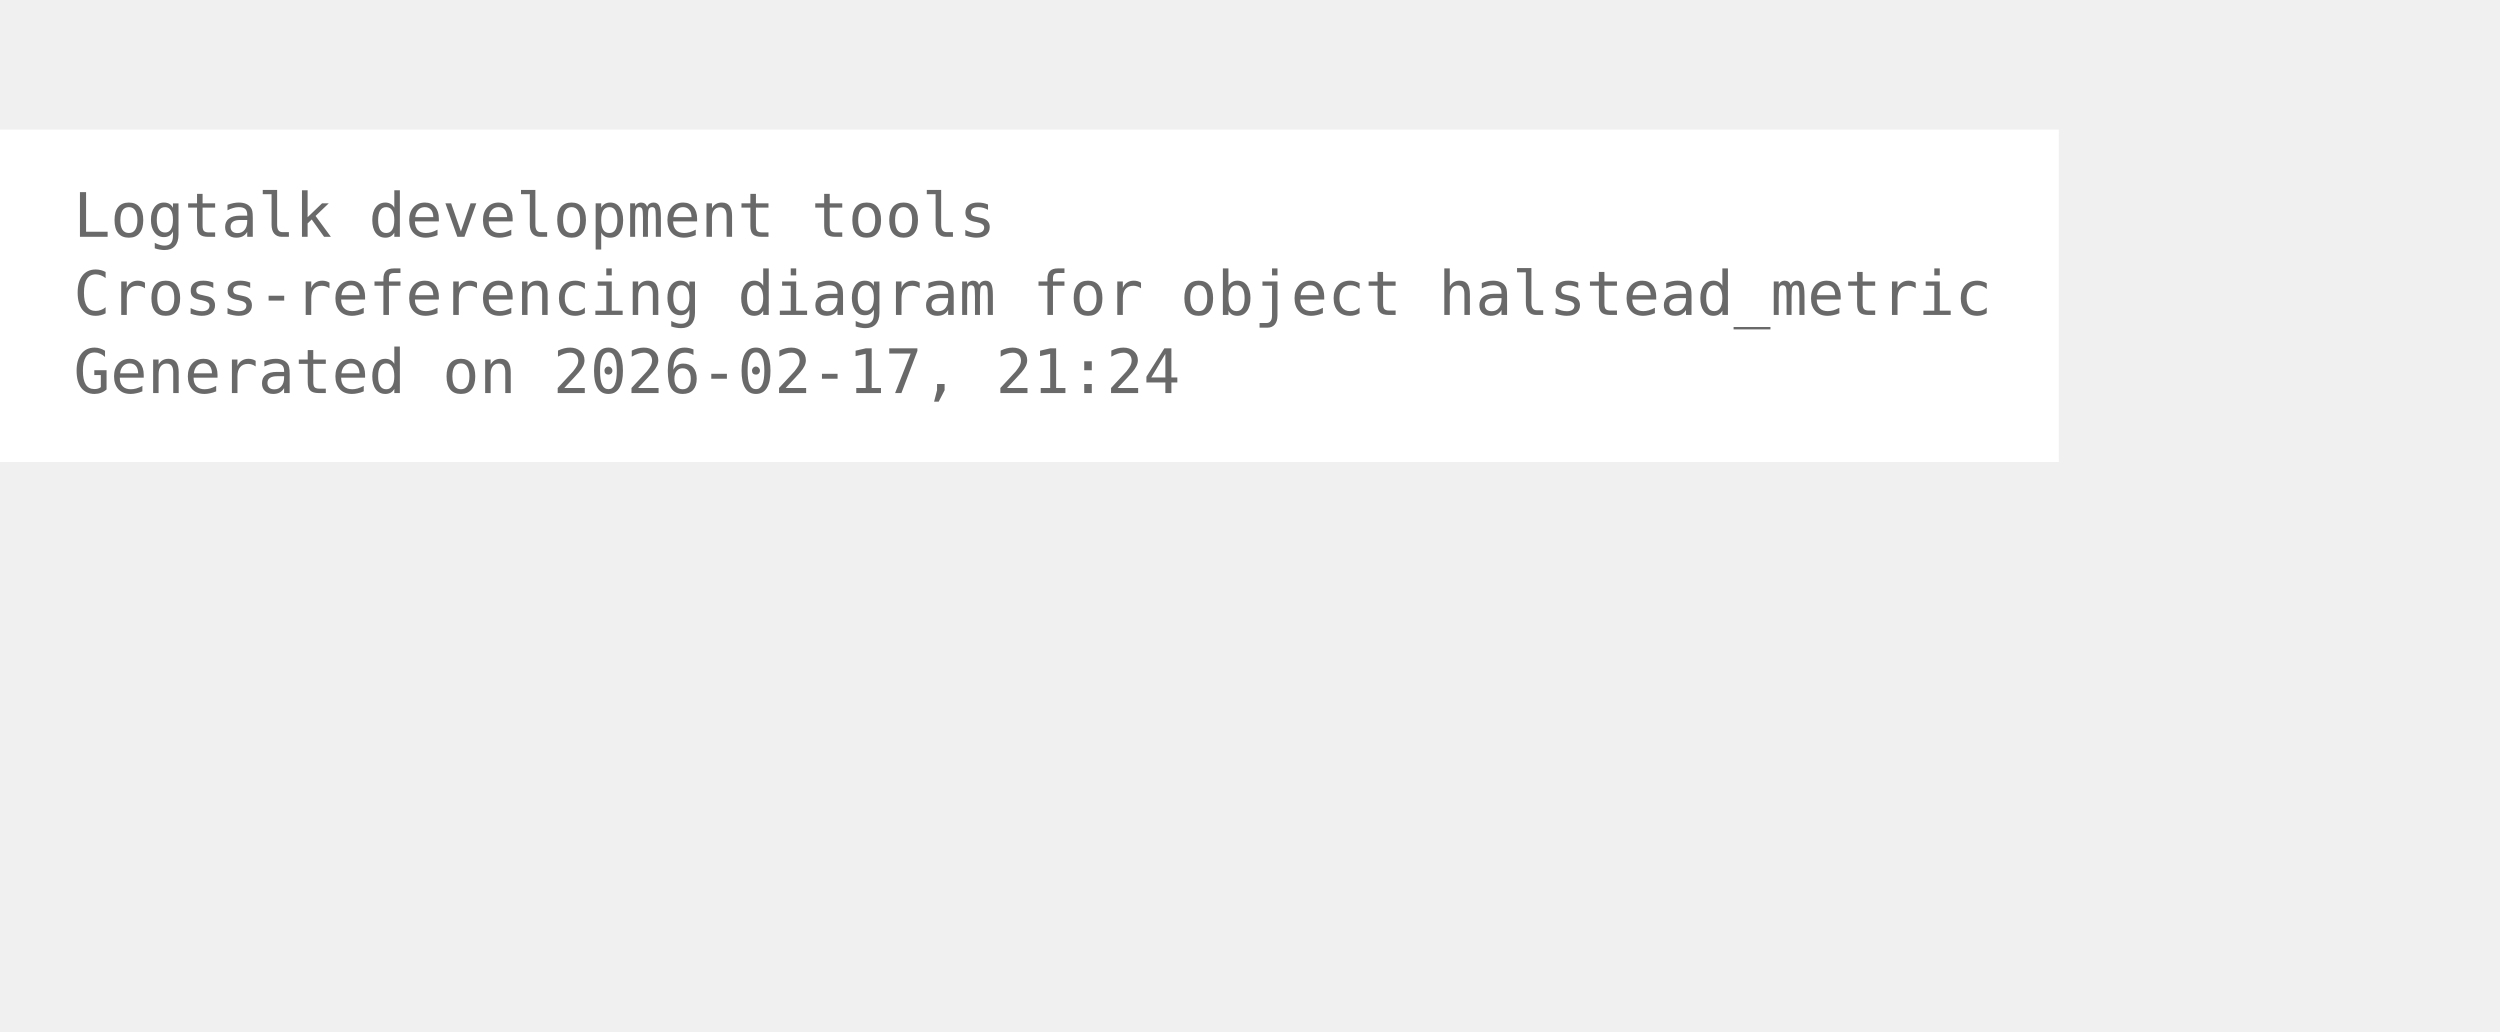
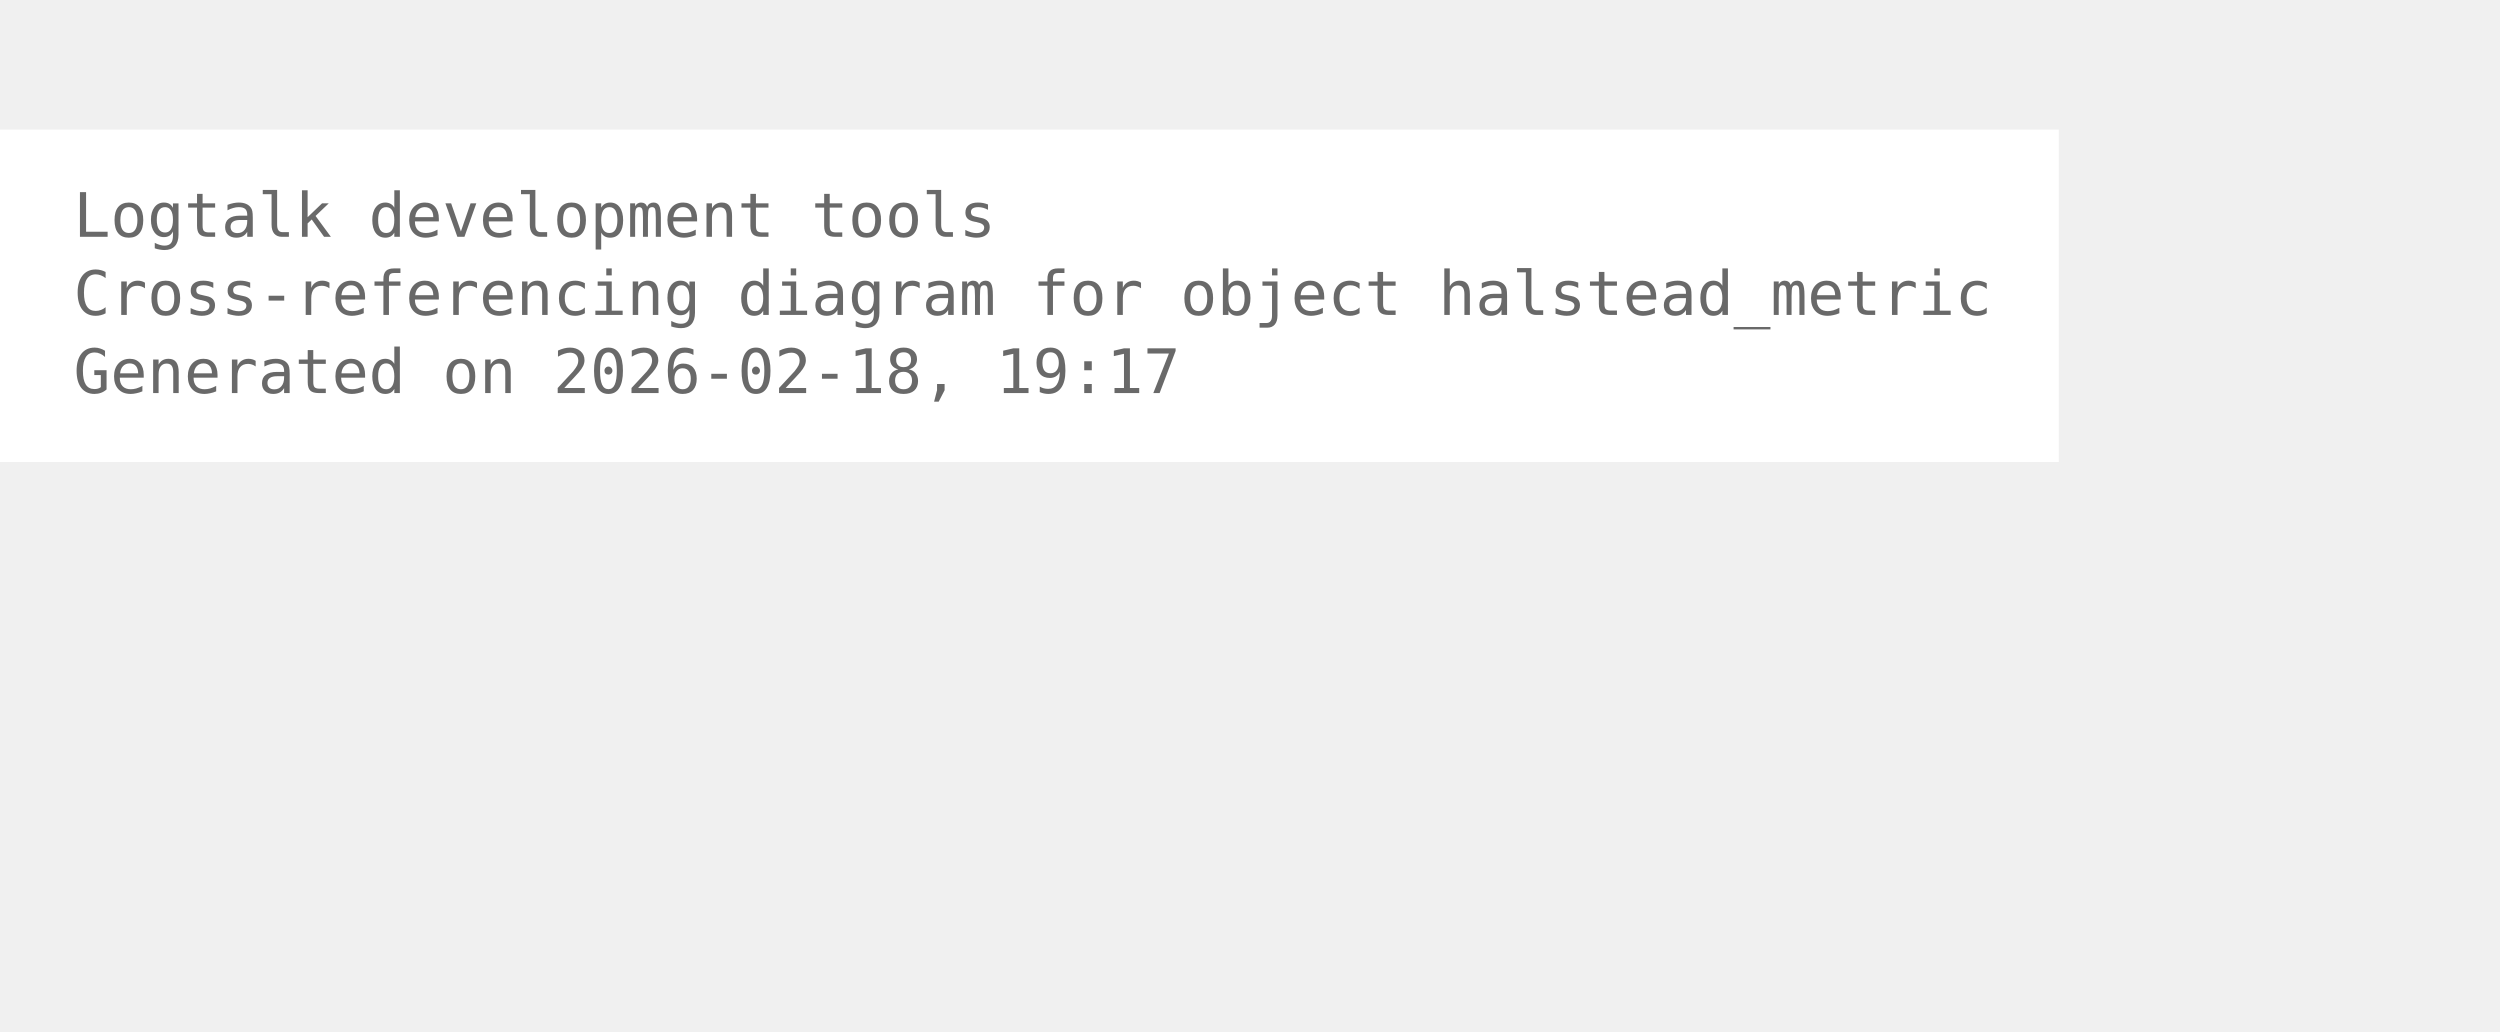
<svg xmlns="http://www.w3.org/2000/svg" width="480pt" height="198pt" viewBox="72.00 72.00 408.00 126.00">
  <g id="graph0" class="graph" transform="scale(1 1) rotate(0) translate(76 122.25)">
    <polygon fill="white" stroke="none" points="-4,4 -4,-50.25 332,-50.25 332,4 -4,4" />
    <text xml:space="preserve" text-anchor="start" x="8" y="-32.75" font-family="Monospace" font-size="10.00" fill="dimgray">Logtalk development tools</text>
    <text xml:space="preserve" text-anchor="start" x="8" y="-20" font-family="Monospace" font-size="10.00" fill="dimgray">Cross-referencing diagram for object halstead_metric</text>
-     <text xml:space="preserve" text-anchor="start" x="8" y="-7.25" font-family="Monospace" font-size="10.00" fill="dimgray">Generated on 2026-02-17, 21:24</text>
+     <text xml:space="preserve" text-anchor="start" x="8" y="-7.25" font-family="Monospace" font-size="10.00" fill="dimgray">Generated on 2026-02-18, 19:17</text>
  </g>
</svg>
